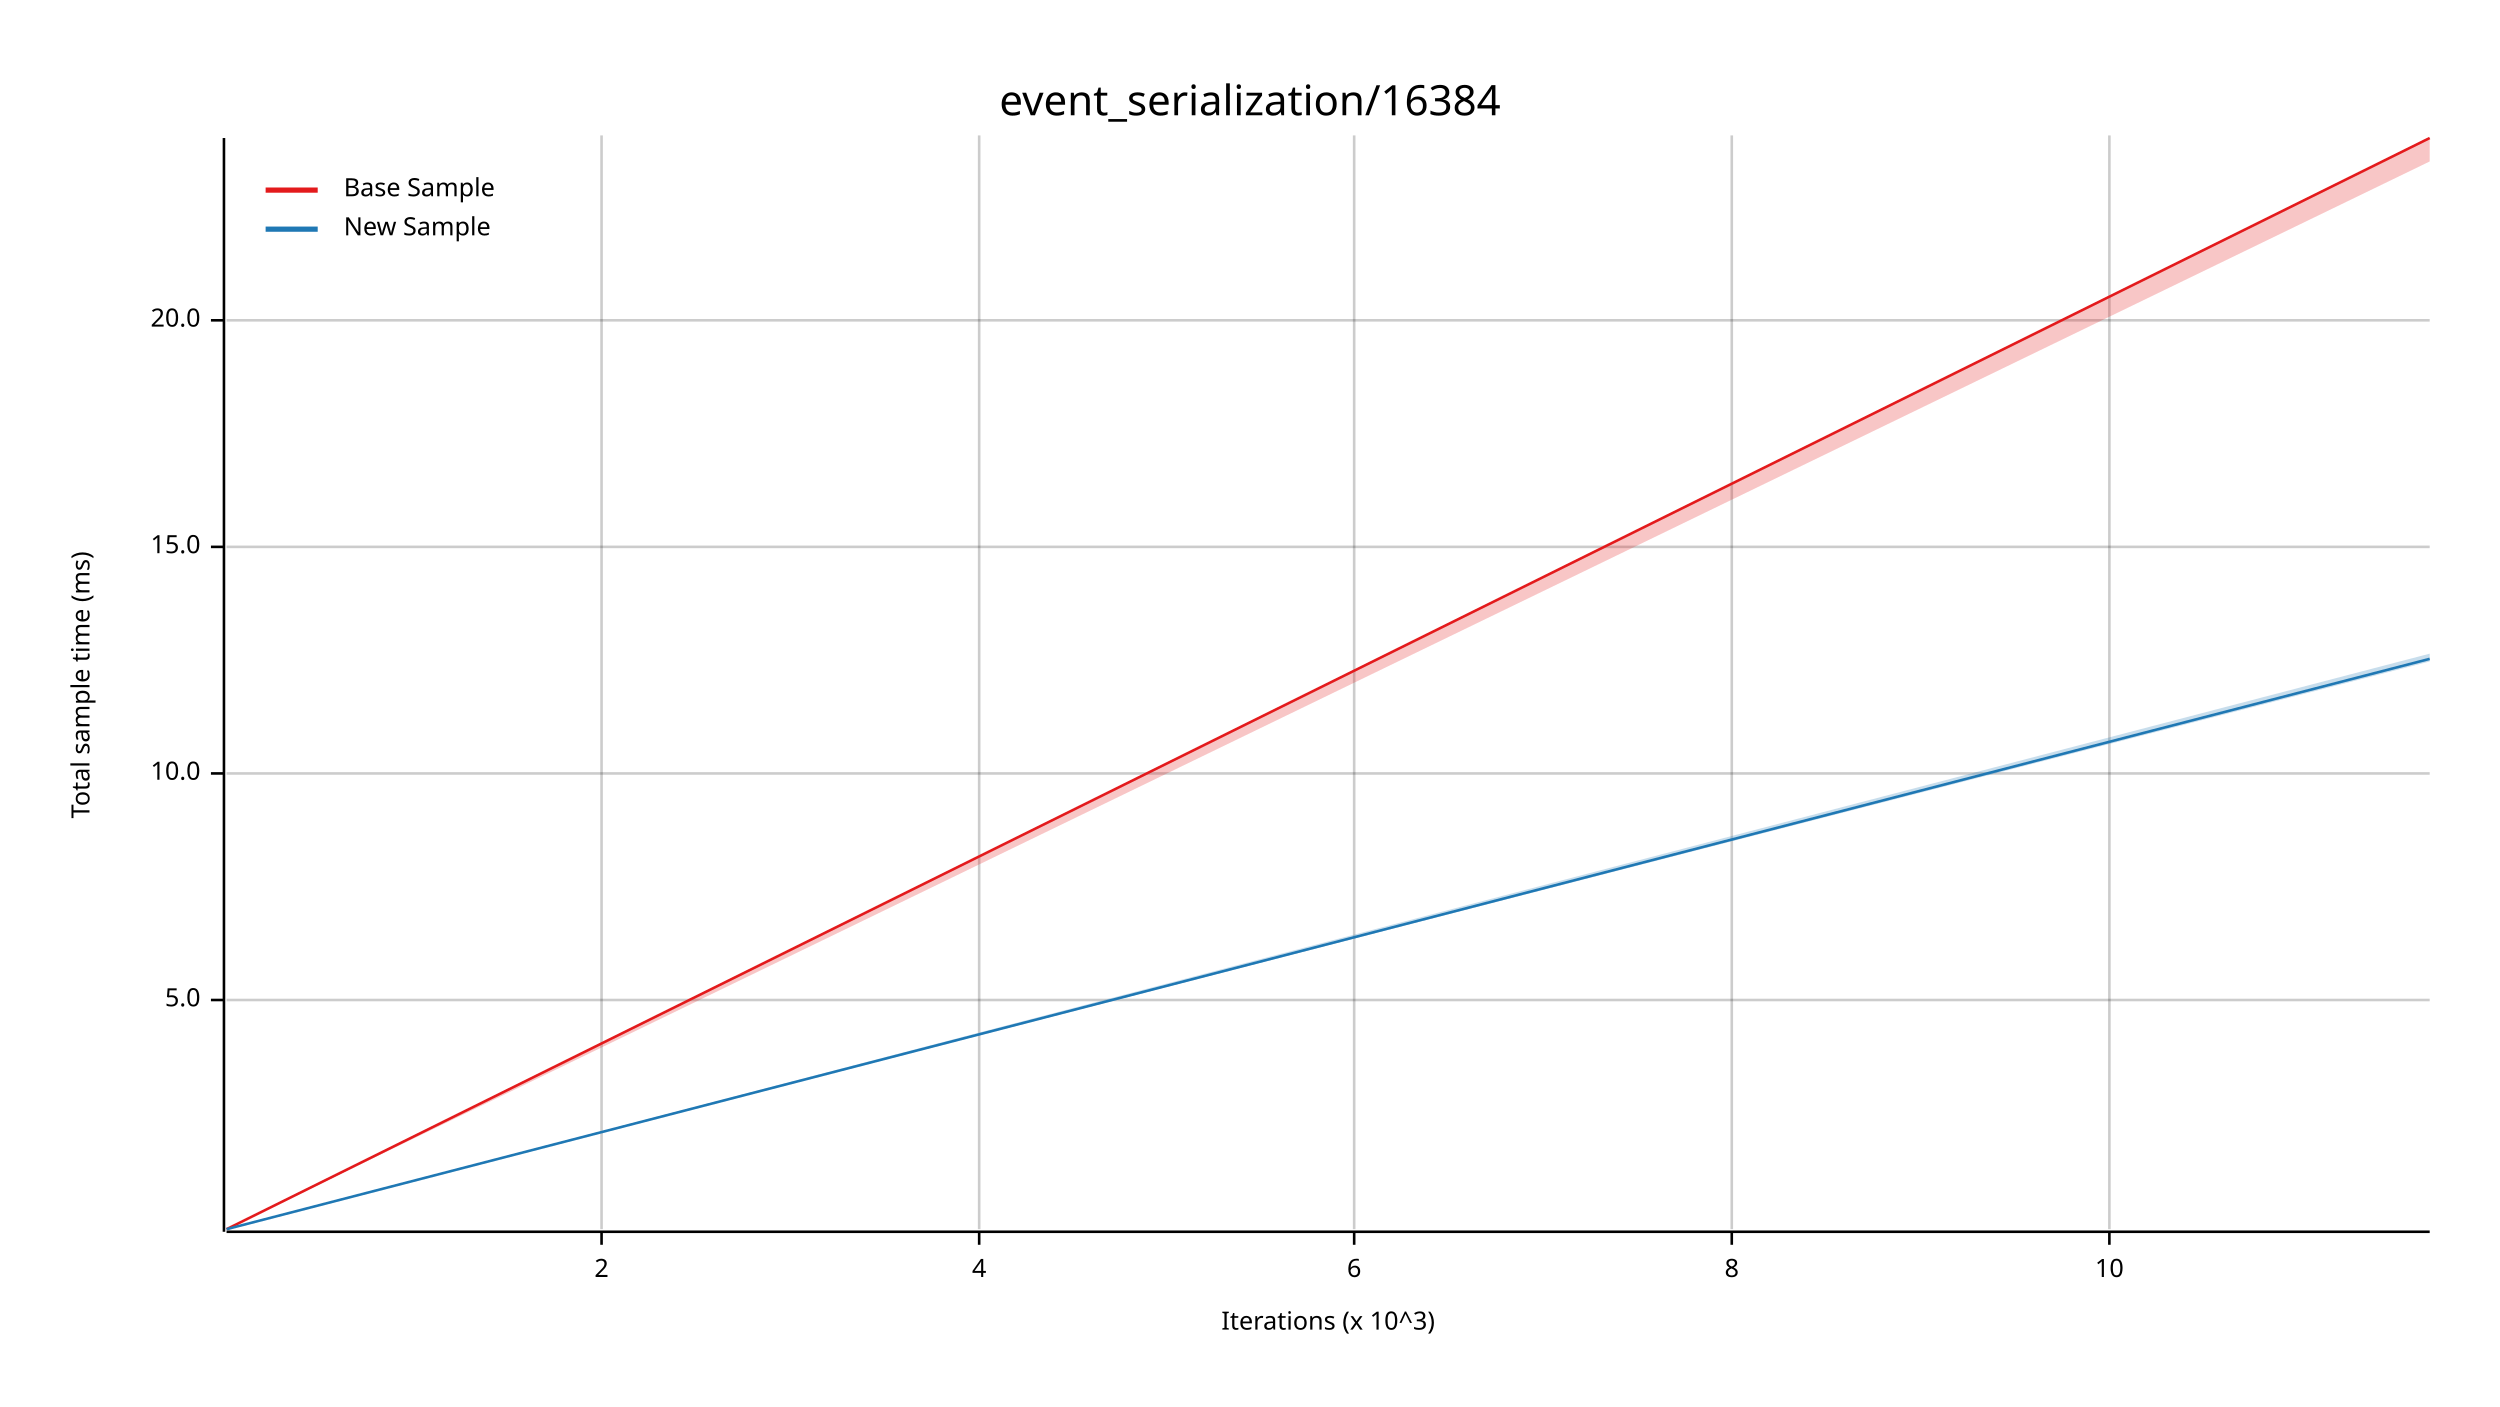
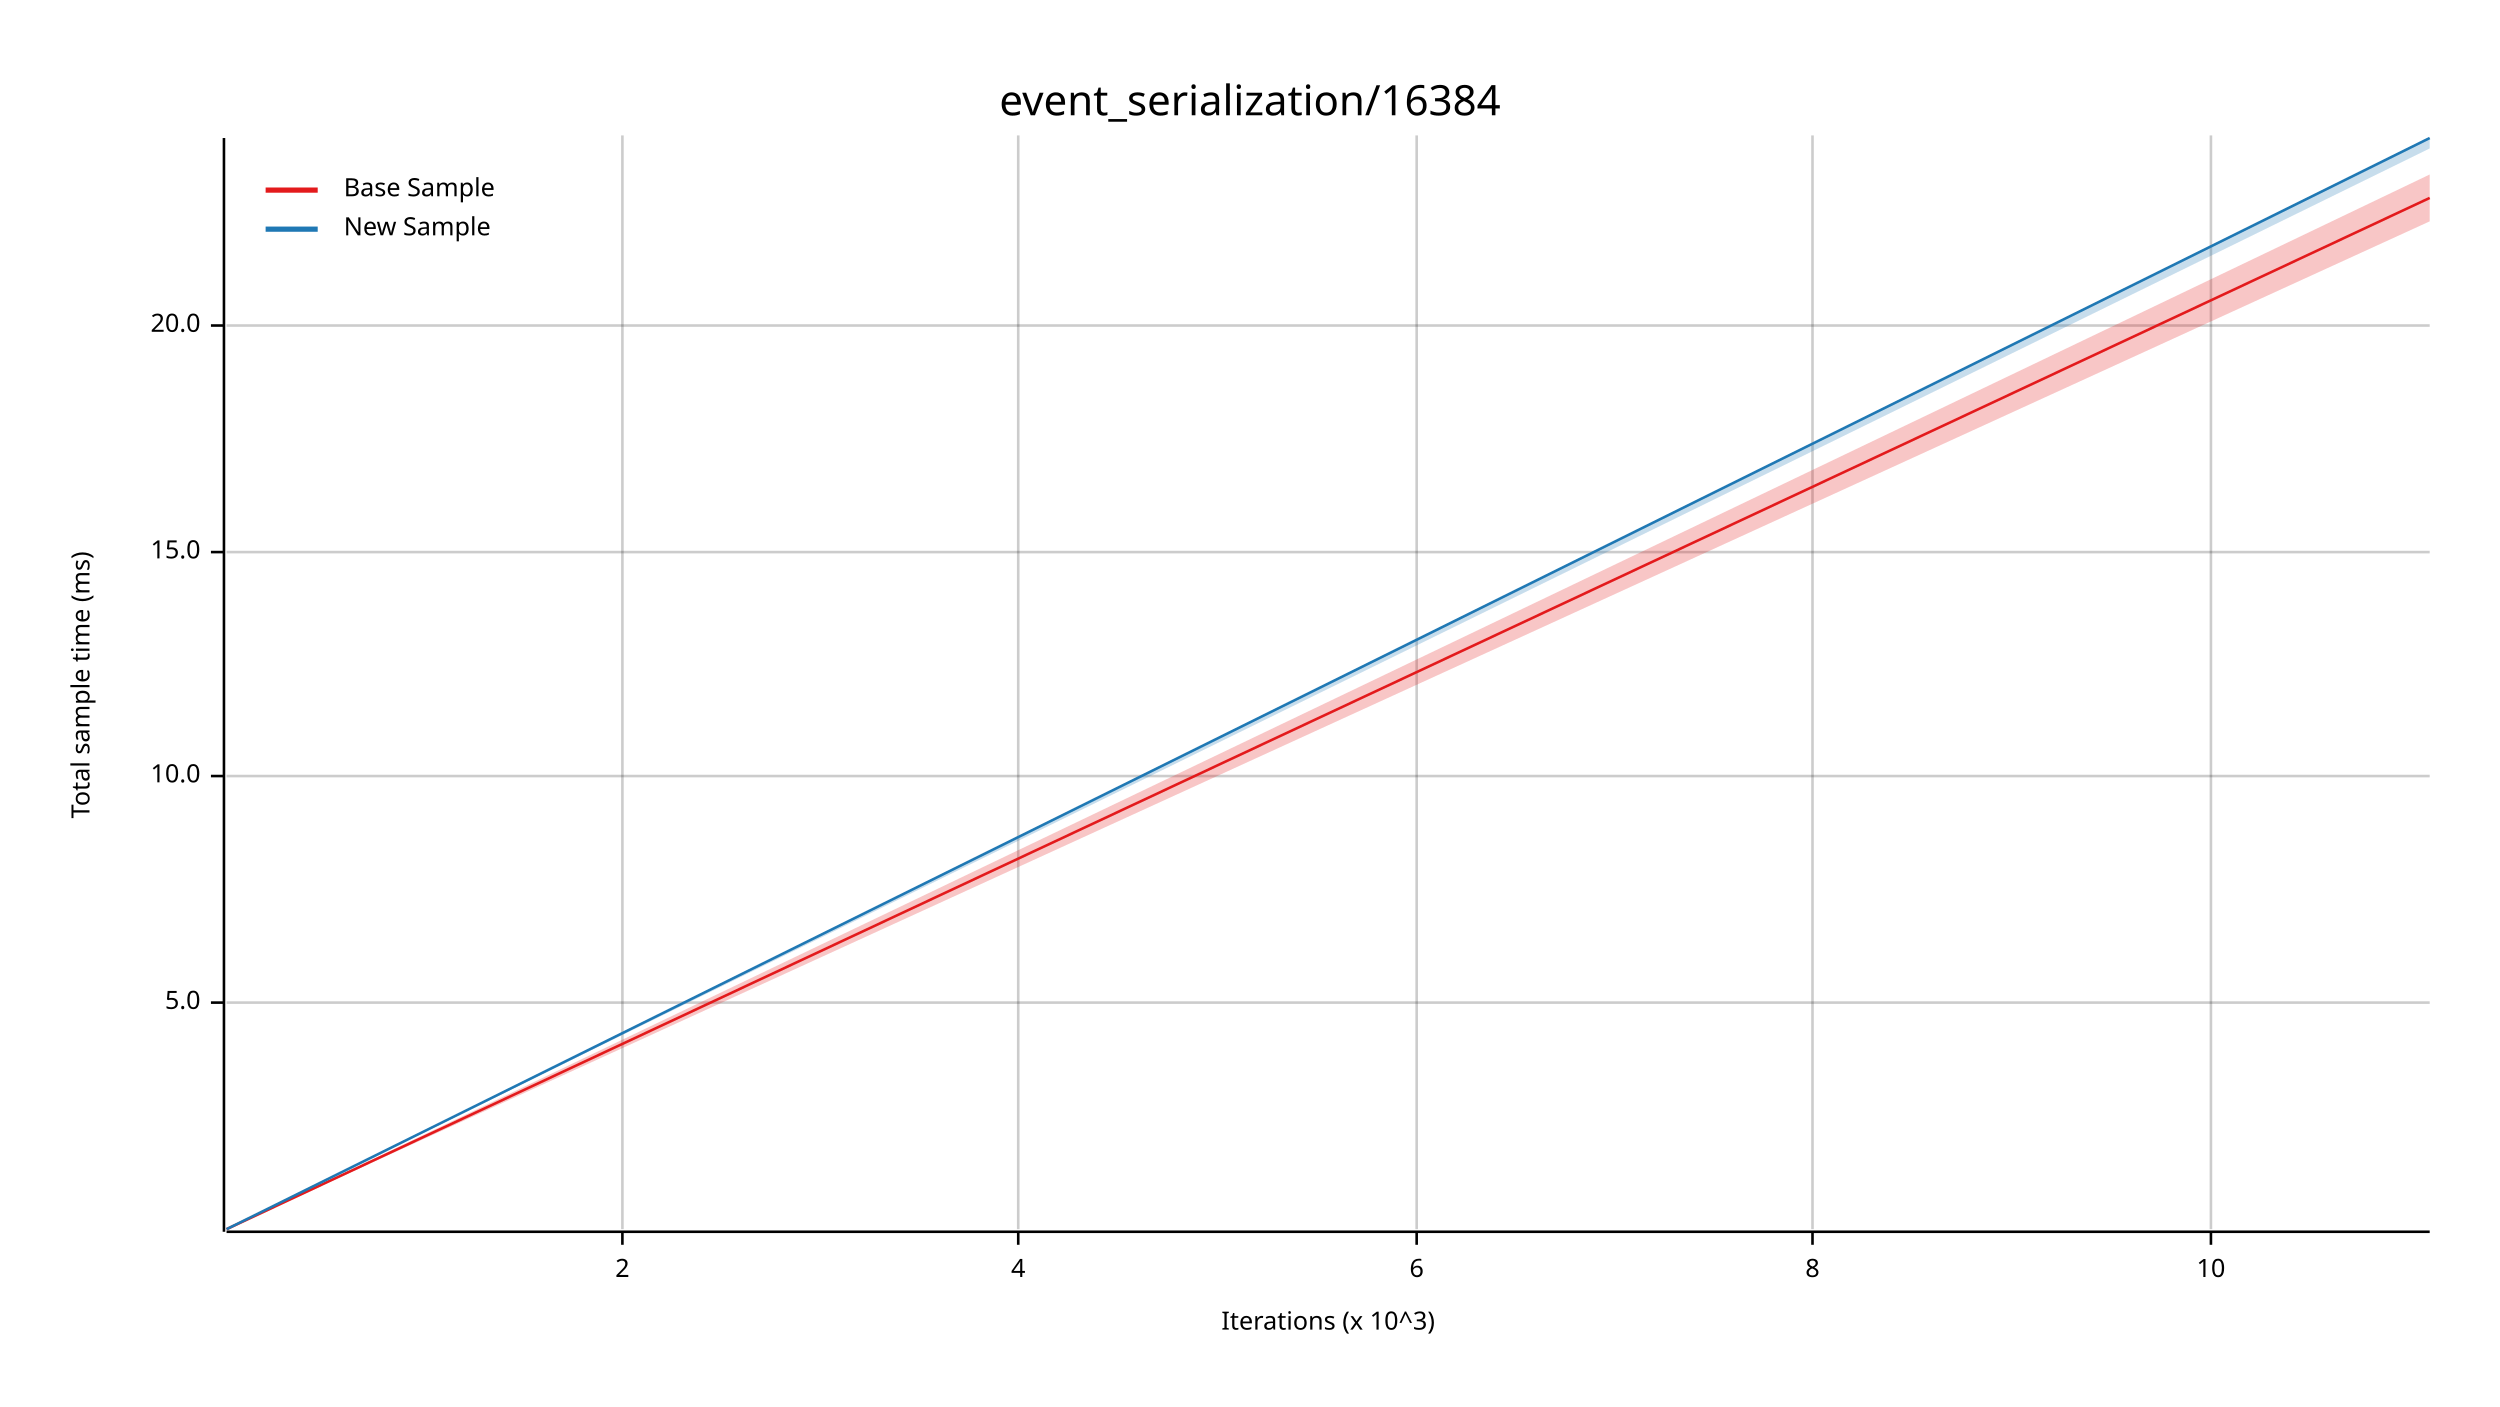
<svg xmlns="http://www.w3.org/2000/svg" width="960" height="540" viewBox="0 0 960 540">
  <text x="480" y="32" dy="0.76em" text-anchor="middle" font-family="sans-serif" font-size="16.129" opacity="1" fill="#000000">
event_serialization/16384
</text>
  <text x="27" y="263" dy="0.76em" text-anchor="middle" font-family="sans-serif" font-size="9.677" opacity="1" fill="#000000" transform="rotate(270, 27, 263)">
Total sample time (ms)
</text>
  <text x="510" y="513" dy="-0.5ex" text-anchor="middle" font-family="sans-serif" font-size="9.677" opacity="1" fill="#000000">
Iterations (x 10^3)
</text>
-   <line opacity="0.2" stroke="#000000" stroke-width="1" x1="231" y1="472" x2="231" y2="52" />
-   <line opacity="0.2" stroke="#000000" stroke-width="1" x1="376" y1="472" x2="376" y2="52" />
-   <line opacity="0.2" stroke="#000000" stroke-width="1" x1="520" y1="472" x2="520" y2="52" />
-   <line opacity="0.2" stroke="#000000" stroke-width="1" x1="665" y1="472" x2="665" y2="52" />
-   <line opacity="0.2" stroke="#000000" stroke-width="1" x1="810" y1="472" x2="810" y2="52" />
-   <line opacity="0.2" stroke="#000000" stroke-width="1" x1="87" y1="384" x2="933" y2="384" />
-   <line opacity="0.2" stroke="#000000" stroke-width="1" x1="87" y1="297" x2="933" y2="297" />
-   <line opacity="0.2" stroke="#000000" stroke-width="1" x1="87" y1="210" x2="933" y2="210" />
-   <line opacity="0.2" stroke="#000000" stroke-width="1" x1="87" y1="123" x2="933" y2="123" />
+   <line opacity="0.2" stroke="#000000" stroke-width="1" x1="239" y1="472" x2="239" y2="52" />
+   <line opacity="0.2" stroke="#000000" stroke-width="1" x1="391" y1="472" x2="391" y2="52" />
+   <line opacity="0.2" stroke="#000000" stroke-width="1" x1="544" y1="472" x2="544" y2="52" />
+   <line opacity="0.2" stroke="#000000" stroke-width="1" x1="696" y1="472" x2="696" y2="52" />
+   <line opacity="0.2" stroke="#000000" stroke-width="1" x1="849" y1="472" x2="849" y2="52" />
+   <line opacity="0.2" stroke="#000000" stroke-width="1" x1="87" y1="385" x2="933" y2="385" />
+   <line opacity="0.2" stroke="#000000" stroke-width="1" x1="87" y1="298" x2="933" y2="298" />
+   <line opacity="0.2" stroke="#000000" stroke-width="1" x1="87" y1="212" x2="933" y2="212" />
+   <line opacity="0.2" stroke="#000000" stroke-width="1" x1="87" y1="125" x2="933" y2="125" />
  <polyline fill="none" opacity="1" stroke="#000000" stroke-width="1" points="86,53 86,473 " />
-   <text x="77" y="384" dy="0.5ex" text-anchor="end" font-family="sans-serif" font-size="9.677" opacity="1" fill="#000000">
+   <text x="77" y="385" dy="0.5ex" text-anchor="end" font-family="sans-serif" font-size="9.677" opacity="1" fill="#000000">
5.0
</text>
-   <polyline fill="none" opacity="1" stroke="#000000" stroke-width="1" points="81,384 86,384 " />
-   <text x="77" y="297" dy="0.5ex" text-anchor="end" font-family="sans-serif" font-size="9.677" opacity="1" fill="#000000">
+   <polyline fill="none" opacity="1" stroke="#000000" stroke-width="1" points="81,385 86,385 " />
+   <text x="77" y="298" dy="0.5ex" text-anchor="end" font-family="sans-serif" font-size="9.677" opacity="1" fill="#000000">
10.0
</text>
-   <polyline fill="none" opacity="1" stroke="#000000" stroke-width="1" points="81,297 86,297 " />
-   <text x="77" y="210" dy="0.5ex" text-anchor="end" font-family="sans-serif" font-size="9.677" opacity="1" fill="#000000">
+   <polyline fill="none" opacity="1" stroke="#000000" stroke-width="1" points="81,298 86,298 " />
+   <text x="77" y="212" dy="0.5ex" text-anchor="end" font-family="sans-serif" font-size="9.677" opacity="1" fill="#000000">
15.0
</text>
-   <polyline fill="none" opacity="1" stroke="#000000" stroke-width="1" points="81,210 86,210 " />
-   <text x="77" y="123" dy="0.5ex" text-anchor="end" font-family="sans-serif" font-size="9.677" opacity="1" fill="#000000">
+   <polyline fill="none" opacity="1" stroke="#000000" stroke-width="1" points="81,212 86,212 " />
+   <text x="77" y="125" dy="0.5ex" text-anchor="end" font-family="sans-serif" font-size="9.677" opacity="1" fill="#000000">
20.0
</text>
-   <polyline fill="none" opacity="1" stroke="#000000" stroke-width="1" points="81,123 86,123 " />
+   <polyline fill="none" opacity="1" stroke="#000000" stroke-width="1" points="81,125 86,125 " />
  <polyline fill="none" opacity="1" stroke="#000000" stroke-width="1" points="87,473 933,473 " />
-   <text x="231" y="483" dy="0.76em" text-anchor="middle" font-family="sans-serif" font-size="9.677" opacity="1" fill="#000000">
+   <text x="239" y="483" dy="0.76em" text-anchor="middle" font-family="sans-serif" font-size="9.677" opacity="1" fill="#000000">
2
</text>
-   <polyline fill="none" opacity="1" stroke="#000000" stroke-width="1" points="231,473 231,478 " />
-   <text x="376" y="483" dy="0.76em" text-anchor="middle" font-family="sans-serif" font-size="9.677" opacity="1" fill="#000000">
+   <polyline fill="none" opacity="1" stroke="#000000" stroke-width="1" points="239,473 239,478 " />
+   <text x="391" y="483" dy="0.76em" text-anchor="middle" font-family="sans-serif" font-size="9.677" opacity="1" fill="#000000">
4
</text>
-   <polyline fill="none" opacity="1" stroke="#000000" stroke-width="1" points="376,473 376,478 " />
-   <text x="520" y="483" dy="0.76em" text-anchor="middle" font-family="sans-serif" font-size="9.677" opacity="1" fill="#000000">
+   <polyline fill="none" opacity="1" stroke="#000000" stroke-width="1" points="391,473 391,478 " />
+   <text x="544" y="483" dy="0.76em" text-anchor="middle" font-family="sans-serif" font-size="9.677" opacity="1" fill="#000000">
6
</text>
-   <polyline fill="none" opacity="1" stroke="#000000" stroke-width="1" points="520,473 520,478 " />
-   <text x="665" y="483" dy="0.76em" text-anchor="middle" font-family="sans-serif" font-size="9.677" opacity="1" fill="#000000">
+   <polyline fill="none" opacity="1" stroke="#000000" stroke-width="1" points="544,473 544,478 " />
+   <text x="696" y="483" dy="0.76em" text-anchor="middle" font-family="sans-serif" font-size="9.677" opacity="1" fill="#000000">
8
</text>
-   <polyline fill="none" opacity="1" stroke="#000000" stroke-width="1" points="665,473 665,478 " />
-   <text x="810" y="483" dy="0.76em" text-anchor="middle" font-family="sans-serif" font-size="9.677" opacity="1" fill="#000000">
+   <polyline fill="none" opacity="1" stroke="#000000" stroke-width="1" points="696,473 696,478 " />
+   <text x="849" y="483" dy="0.76em" text-anchor="middle" font-family="sans-serif" font-size="9.677" opacity="1" fill="#000000">
10
</text>
-   <polyline fill="none" opacity="1" stroke="#000000" stroke-width="1" points="810,473 810,478 " />
-   <polyline fill="none" opacity="1" stroke="#E31A1C" stroke-width="1" points="87,472 933,53 " />
-   <polygon opacity="0.25" fill="#E31A1C" points="87,472 933,62 933,53 " />
-   <polyline fill="none" opacity="1" stroke="#1F78B4" stroke-width="1" points="87,472 933,253 " />
-   <polygon opacity="0.25" fill="#1F78B4" points="87,472 933,254 933,251 " />
+   <polyline fill="none" opacity="1" stroke="#000000" stroke-width="1" points="849,473 849,478 " />
+   <polyline fill="none" opacity="1" stroke="#E31A1C" stroke-width="1" points="87,472 933,76 " />
+   <polygon opacity="0.25" fill="#E31A1C" points="87,472 933,85 933,67 " />
+   <polyline fill="none" opacity="1" stroke="#1F78B4" stroke-width="1" points="87,472 933,53 " />
+   <polygon opacity="0.25" fill="#1F78B4" points="87,472 933,57 933,53 " />
  <text x="132" y="68" dy="0.76em" text-anchor="start" font-family="sans-serif" font-size="9.677" opacity="1" fill="#000000">
Base Sample
</text>
  <text x="132" y="83" dy="0.76em" text-anchor="start" font-family="sans-serif" font-size="9.677" opacity="1" fill="#000000">
New Sample
</text>
  <polyline fill="none" opacity="1" stroke="#E31A1C" stroke-width="2" points="102,73 122,73 " />
  <polyline fill="none" opacity="1" stroke="#1F78B4" stroke-width="2" points="102,88 122,88 " />
</svg>
